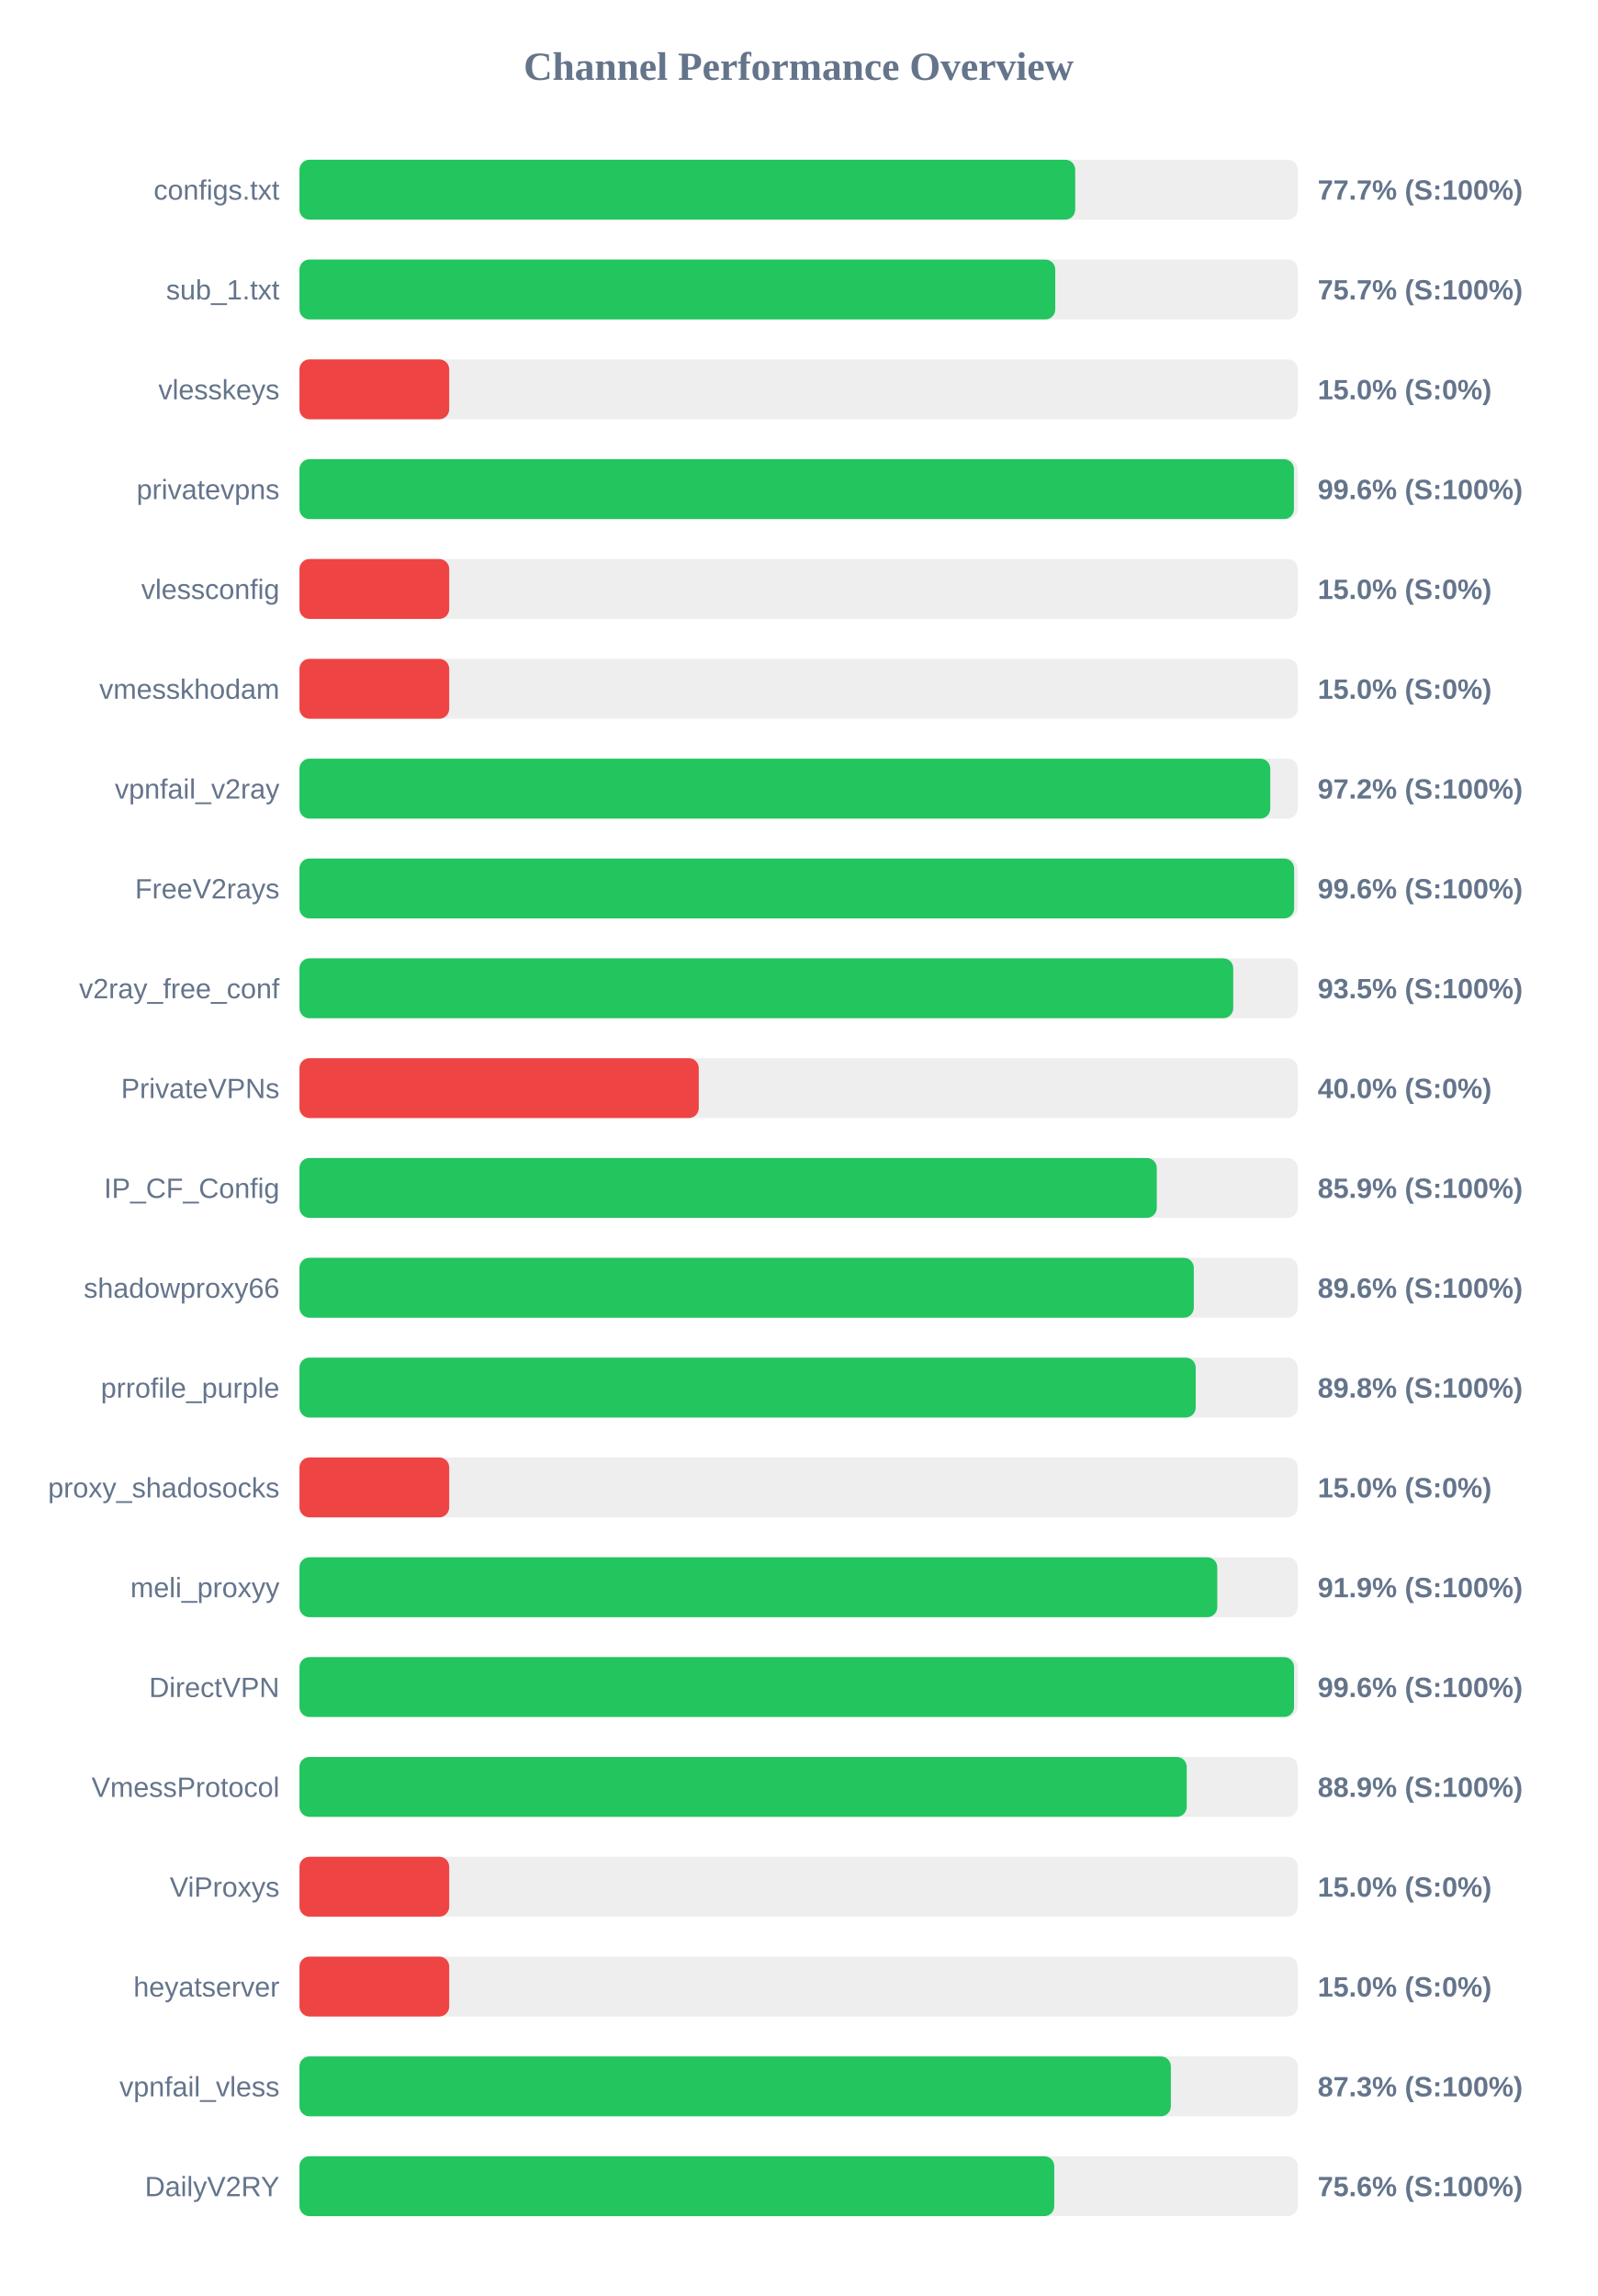
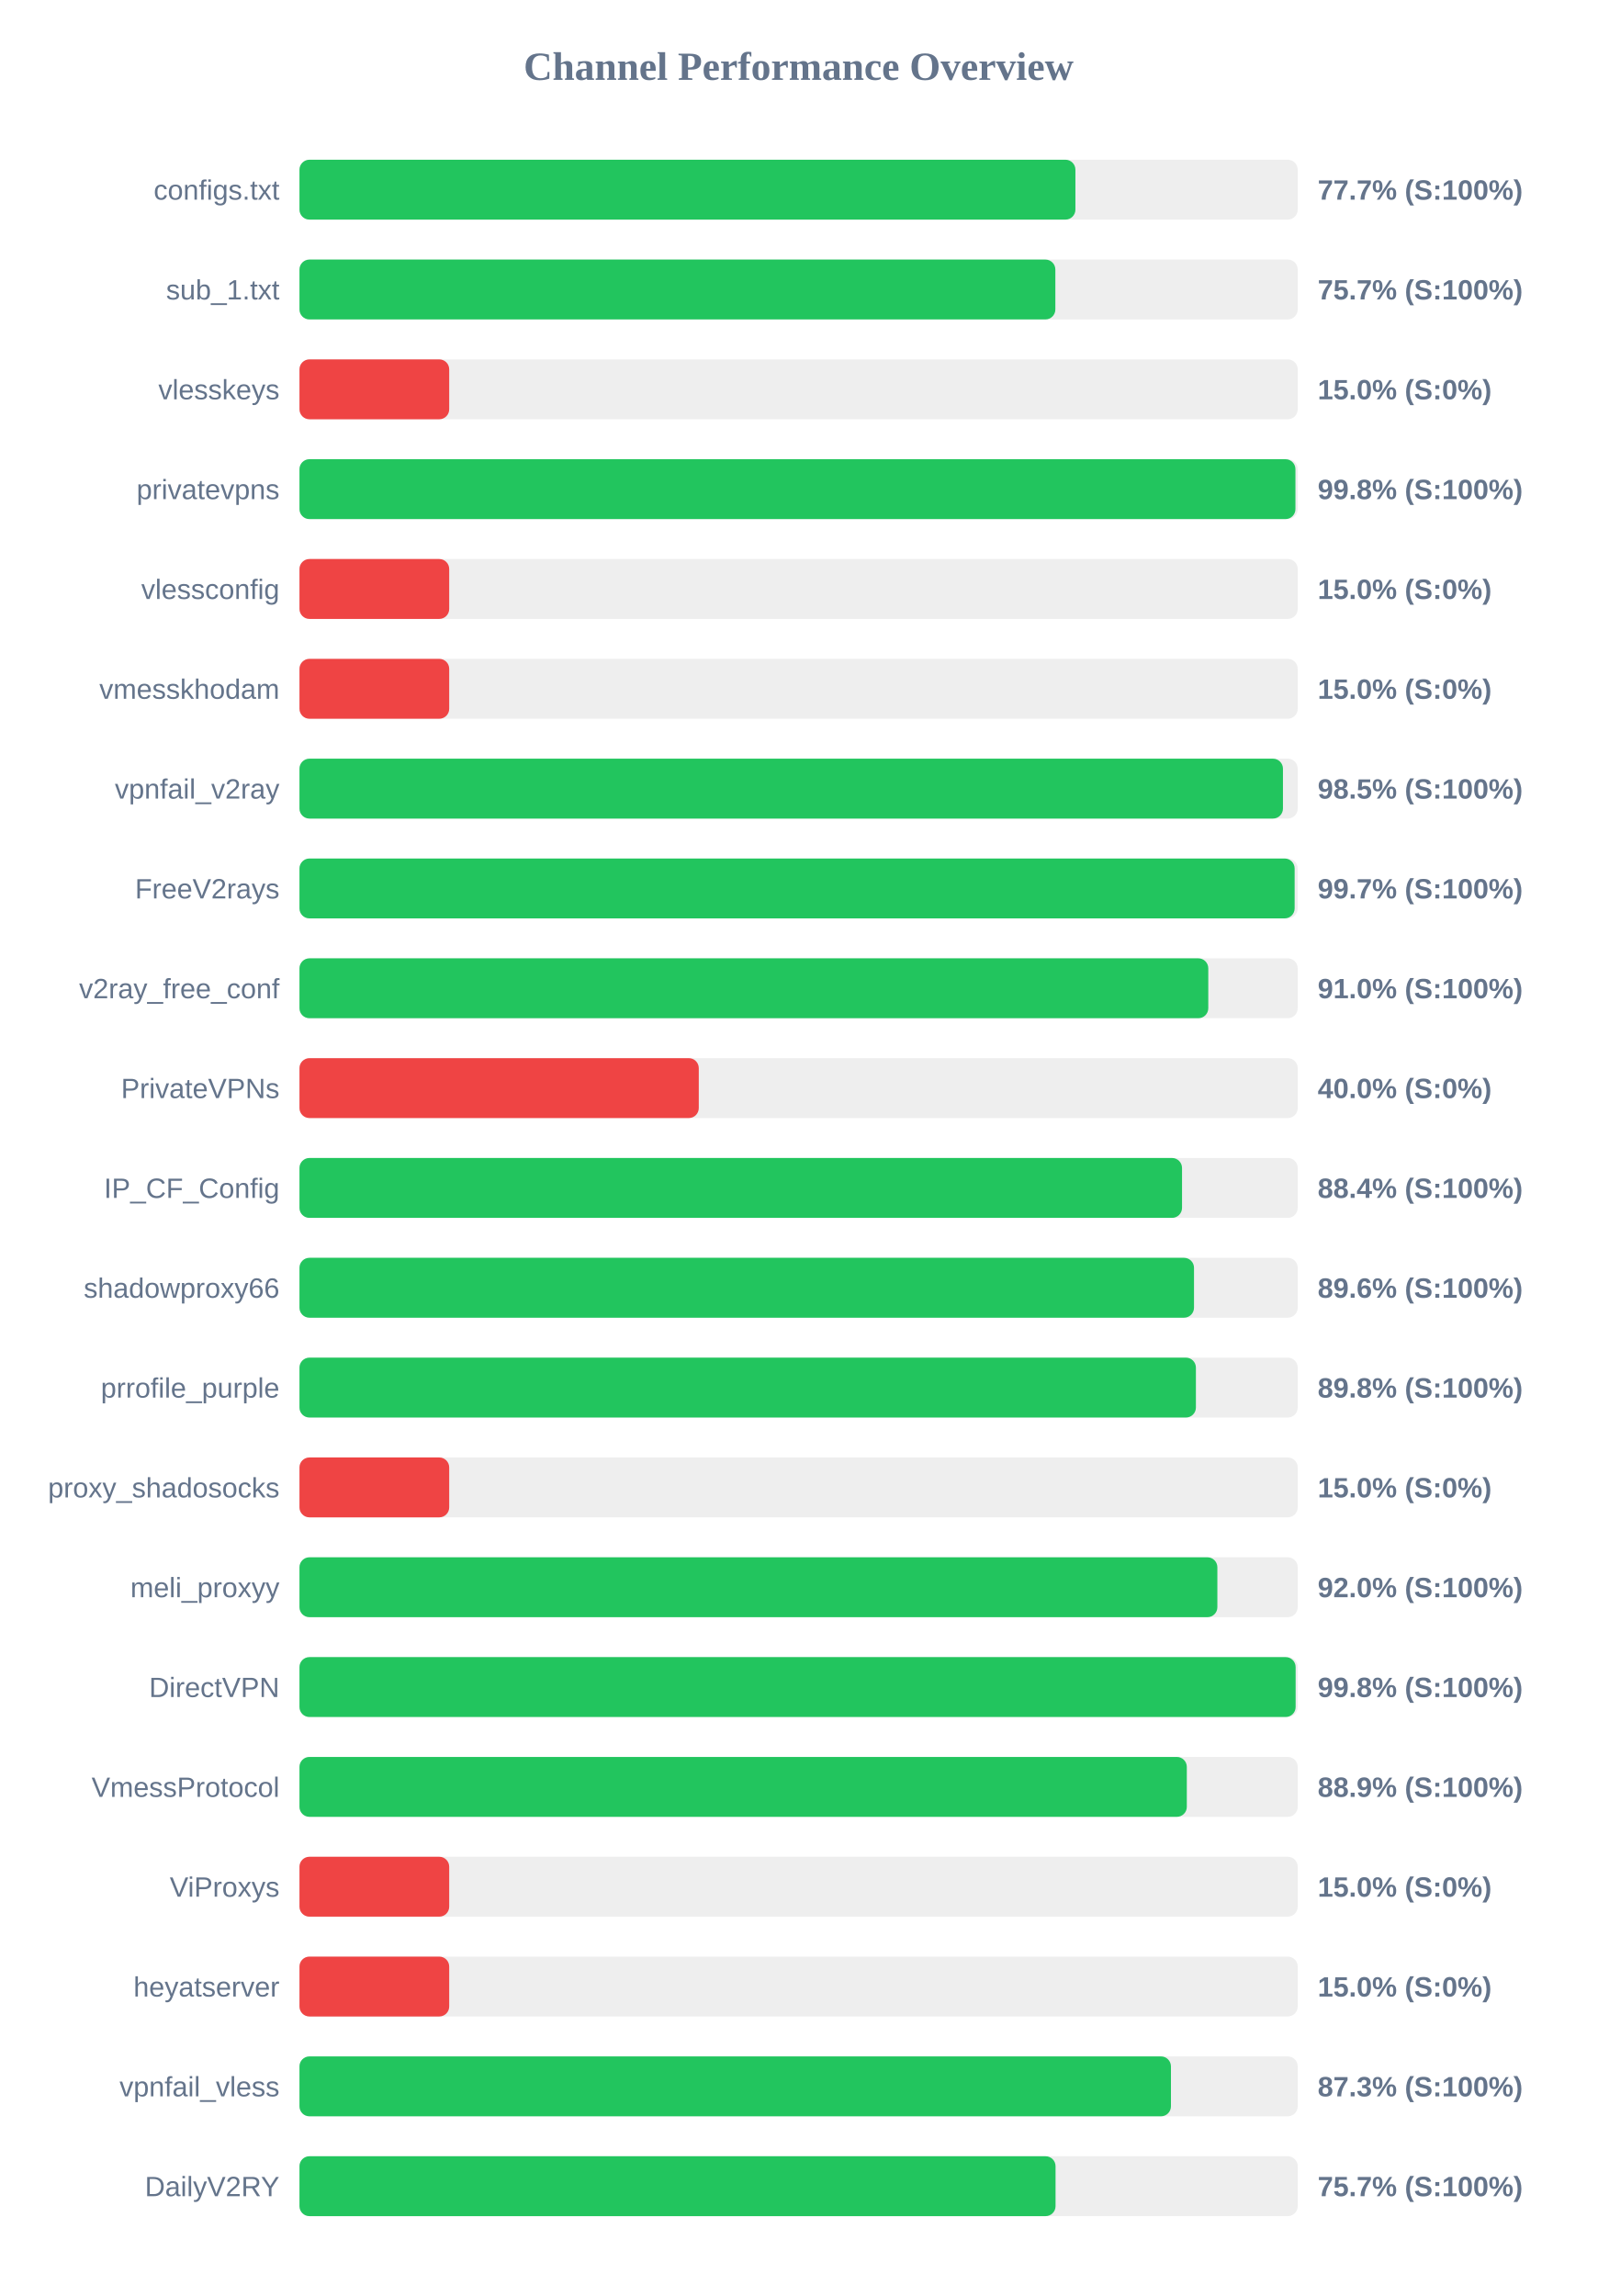
<svg xmlns="http://www.w3.org/2000/svg" width="800" height="1150" version="1.1">
  <style>
        .row { font: 14px Arial; fill: #64748b; }
        .score { font: bold 14px Arial; fill: #64748b; }
    </style>
  <text x="400" y="40" text-anchor="middle" font-size="20px" font-weight="bold" fill="#64748b">Channel Performance Overview</text>
  <rect x="150" y="80" width="500" height="30" fill="#eee" rx="5" />
-   <rect x="150" y="80" width="388.55" height="30" fill="#22c55e" rx="5" />
+   <rect x="150" y="80" width="388.65" height="30" fill="#22c55e" rx="5" />
  <text x="140" y="100" text-anchor="end" class="row">configs.txt</text>
  <text x="660" y="100" text-anchor="start" class="score">77.7% (S:100%)</text>
  <rect x="150" y="130" width="500" height="30" fill="#eee" rx="5" />
-   <rect x="150" y="130" width="378.55" height="30" fill="#22c55e" rx="5" />
+   <rect x="150" y="130" width="378.6" height="30" fill="#22c55e" rx="5" />
  <text x="140" y="150" text-anchor="end" class="row">sub_1.txt</text>
  <text x="660" y="150" text-anchor="start" class="score">75.7% (S:100%)</text>
  <rect x="150" y="180" width="500" height="30" fill="#eee" rx="5" />
  <rect x="150" y="180" width="75.0" height="30" fill="#ef4444" rx="5" />
  <text x="140" y="200" text-anchor="end" class="row">vlesskeys</text>
  <text x="660" y="200" text-anchor="start" class="score">15.0% (S:0%)</text>
  <rect x="150" y="230" width="500" height="30" fill="#eee" rx="5" />
-   <rect x="150" y="230" width="498.1" height="30" fill="#22c55e" rx="5" />
+   <rect x="150" y="230" width="498.85" height="30" fill="#22c55e" rx="5" />
  <text x="140" y="250" text-anchor="end" class="row">privatevpns</text>
-   <text x="660" y="250" text-anchor="start" class="score">99.6% (S:100%)</text>
+   <text x="660" y="250" text-anchor="start" class="score">99.8% (S:100%)</text>
  <rect x="150" y="280" width="500" height="30" fill="#eee" rx="5" />
  <rect x="150" y="280" width="75.0" height="30" fill="#ef4444" rx="5" />
  <text x="140" y="300" text-anchor="end" class="row">vlessconfig</text>
  <text x="660" y="300" text-anchor="start" class="score">15.0% (S:0%)</text>
  <rect x="150" y="330" width="500" height="30" fill="#eee" rx="5" />
  <rect x="150" y="330" width="75.0" height="30" fill="#ef4444" rx="5" />
  <text x="140" y="350" text-anchor="end" class="row">vmesskhodam</text>
  <text x="660" y="350" text-anchor="start" class="score">15.0% (S:0%)</text>
  <rect x="150" y="380" width="500" height="30" fill="#eee" rx="5" />
-   <rect x="150" y="380" width="486.25" height="30" fill="#22c55e" rx="5" />
+   <rect x="150" y="380" width="492.6" height="30" fill="#22c55e" rx="5" />
  <text x="140" y="400" text-anchor="end" class="row">vpnfail_v2ray</text>
-   <text x="660" y="400" text-anchor="start" class="score">97.2% (S:100%)</text>
+   <text x="660" y="400" text-anchor="start" class="score">98.5% (S:100%)</text>
  <rect x="150" y="430" width="500" height="30" fill="#eee" rx="5" />
-   <rect x="150" y="430" width="498.2" height="30" fill="#22c55e" rx="5" />
+   <rect x="150" y="430" width="498.45" height="30" fill="#22c55e" rx="5" />
  <text x="140" y="450" text-anchor="end" class="row">FreeV2rays</text>
-   <text x="660" y="450" text-anchor="start" class="score">99.6% (S:100%)</text>
+   <text x="660" y="450" text-anchor="start" class="score">99.7% (S:100%)</text>
  <rect x="150" y="480" width="500" height="30" fill="#eee" rx="5" />
-   <rect x="150" y="480" width="467.7" height="30" fill="#22c55e" rx="5" />
+   <rect x="150" y="480" width="455.2" height="30" fill="#22c55e" rx="5" />
  <text x="140" y="500" text-anchor="end" class="row">v2ray_free_conf</text>
-   <text x="660" y="500" text-anchor="start" class="score">93.5% (S:100%)</text>
+   <text x="660" y="500" text-anchor="start" class="score">91.0% (S:100%)</text>
  <rect x="150" y="530" width="500" height="30" fill="#eee" rx="5" />
  <rect x="150" y="530" width="200.0" height="30" fill="#ef4444" rx="5" />
  <text x="140" y="550" text-anchor="end" class="row">PrivateVPNs</text>
  <text x="660" y="550" text-anchor="start" class="score">40.0% (S:0%)</text>
  <rect x="150" y="580" width="500" height="30" fill="#eee" rx="5" />
-   <rect x="150" y="580" width="429.4" height="30" fill="#22c55e" rx="5" />
+   <rect x="150" y="580" width="442.05" height="30" fill="#22c55e" rx="5" />
  <text x="140" y="600" text-anchor="end" class="row">IP_CF_Config</text>
-   <text x="660" y="600" text-anchor="start" class="score">85.9% (S:100%)</text>
+   <text x="660" y="600" text-anchor="start" class="score">88.4% (S:100%)</text>
  <rect x="150" y="630" width="500" height="30" fill="#eee" rx="5" />
-   <rect x="150" y="630" width="447.95" height="30" fill="#22c55e" rx="5" />
+   <rect x="150" y="630" width="448.05" height="30" fill="#22c55e" rx="5" />
  <text x="140" y="650" text-anchor="end" class="row">shadowproxy66</text>
  <text x="660" y="650" text-anchor="start" class="score">89.6% (S:100%)</text>
  <rect x="150" y="680" width="500" height="30" fill="#eee" rx="5" />
-   <rect x="150" y="680" width="448.9" height="30" fill="#22c55e" rx="5" />
+   <rect x="150" y="680" width="449.0" height="30" fill="#22c55e" rx="5" />
  <text x="140" y="700" text-anchor="end" class="row">prrofile_purple</text>
  <text x="660" y="700" text-anchor="start" class="score">89.8% (S:100%)</text>
  <rect x="150" y="730" width="500" height="30" fill="#eee" rx="5" />
  <rect x="150" y="730" width="75.0" height="30" fill="#ef4444" rx="5" />
  <text x="140" y="750" text-anchor="end" class="row">proxy_shadosocks</text>
  <text x="660" y="750" text-anchor="start" class="score">15.0% (S:0%)</text>
  <rect x="150" y="780" width="500" height="30" fill="#eee" rx="5" />
-   <rect x="150" y="780" width="459.7" height="30" fill="#22c55e" rx="5" />
+   <rect x="150" y="780" width="459.75" height="30" fill="#22c55e" rx="5" />
  <text x="140" y="800" text-anchor="end" class="row">meli_proxyy</text>
-   <text x="660" y="800" text-anchor="start" class="score">91.9% (S:100%)</text>
+   <text x="660" y="800" text-anchor="start" class="score">92.0% (S:100%)</text>
  <rect x="150" y="830" width="500" height="30" fill="#eee" rx="5" />
-   <rect x="150" y="830" width="498.15" height="30" fill="#22c55e" rx="5" />
+   <rect x="150" y="830" width="498.95" height="30" fill="#22c55e" rx="5" />
  <text x="140" y="850" text-anchor="end" class="row">DirectVPN</text>
-   <text x="660" y="850" text-anchor="start" class="score">99.6% (S:100%)</text>
+   <text x="660" y="850" text-anchor="start" class="score">99.8% (S:100%)</text>
  <rect x="150" y="880" width="500" height="30" fill="#eee" rx="5" />
-   <rect x="150" y="880" width="444.4" height="30" fill="#22c55e" rx="5" />
+   <rect x="150" y="880" width="444.45" height="30" fill="#22c55e" rx="5" />
  <text x="140" y="900" text-anchor="end" class="row">VmessProtocol</text>
  <text x="660" y="900" text-anchor="start" class="score">88.9% (S:100%)</text>
  <rect x="150" y="930" width="500" height="30" fill="#eee" rx="5" />
  <rect x="150" y="930" width="75.0" height="30" fill="#ef4444" rx="5" />
  <text x="140" y="950" text-anchor="end" class="row">ViProxys</text>
  <text x="660" y="950" text-anchor="start" class="score">15.0% (S:0%)</text>
  <rect x="150" y="980" width="500" height="30" fill="#eee" rx="5" />
  <rect x="150" y="980" width="75.0" height="30" fill="#ef4444" rx="5" />
  <text x="140" y="1000" text-anchor="end" class="row">heyatserver</text>
  <text x="660" y="1000" text-anchor="start" class="score">15.0% (S:0%)</text>
  <rect x="150" y="1030" width="500" height="30" fill="#eee" rx="5" />
-   <rect x="150" y="1030" width="436.45" height="30" fill="#22c55e" rx="5" />
+   <rect x="150" y="1030" width="436.5" height="30" fill="#22c55e" rx="5" />
  <text x="140" y="1050" text-anchor="end" class="row">vpnfail_vless</text>
  <text x="660" y="1050" text-anchor="start" class="score">87.3% (S:100%)</text>
  <rect x="150" y="1080" width="500" height="30" fill="#eee" rx="5" />
-   <rect x="150" y="1080" width="378.05" height="30" fill="#22c55e" rx="5" />
+   <rect x="150" y="1080" width="378.7" height="30" fill="#22c55e" rx="5" />
  <text x="140" y="1100" text-anchor="end" class="row">DailyV2RY</text>
-   <text x="660" y="1100" text-anchor="start" class="score">75.6% (S:100%)</text>
+   <text x="660" y="1100" text-anchor="start" class="score">75.7% (S:100%)</text>
</svg>
